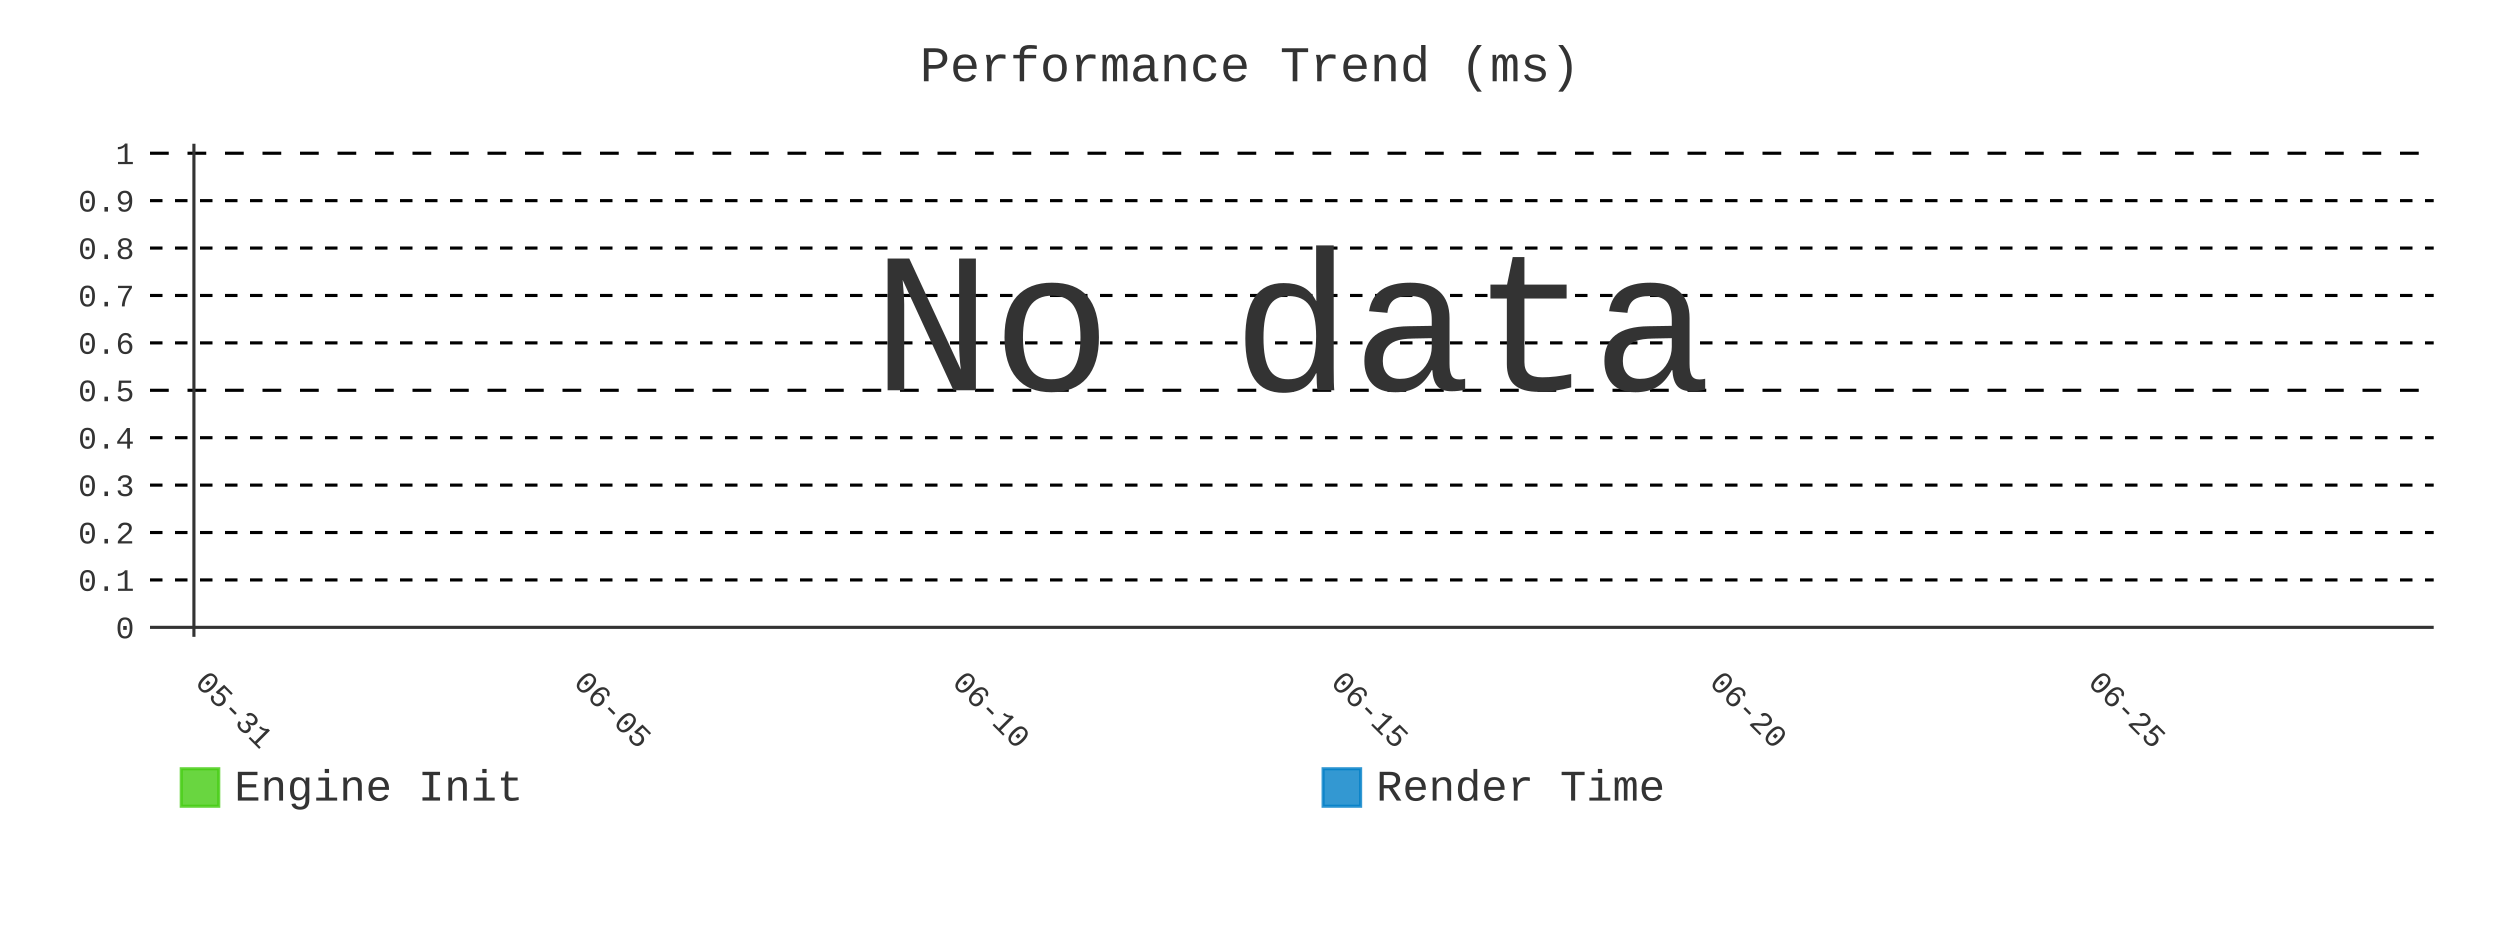
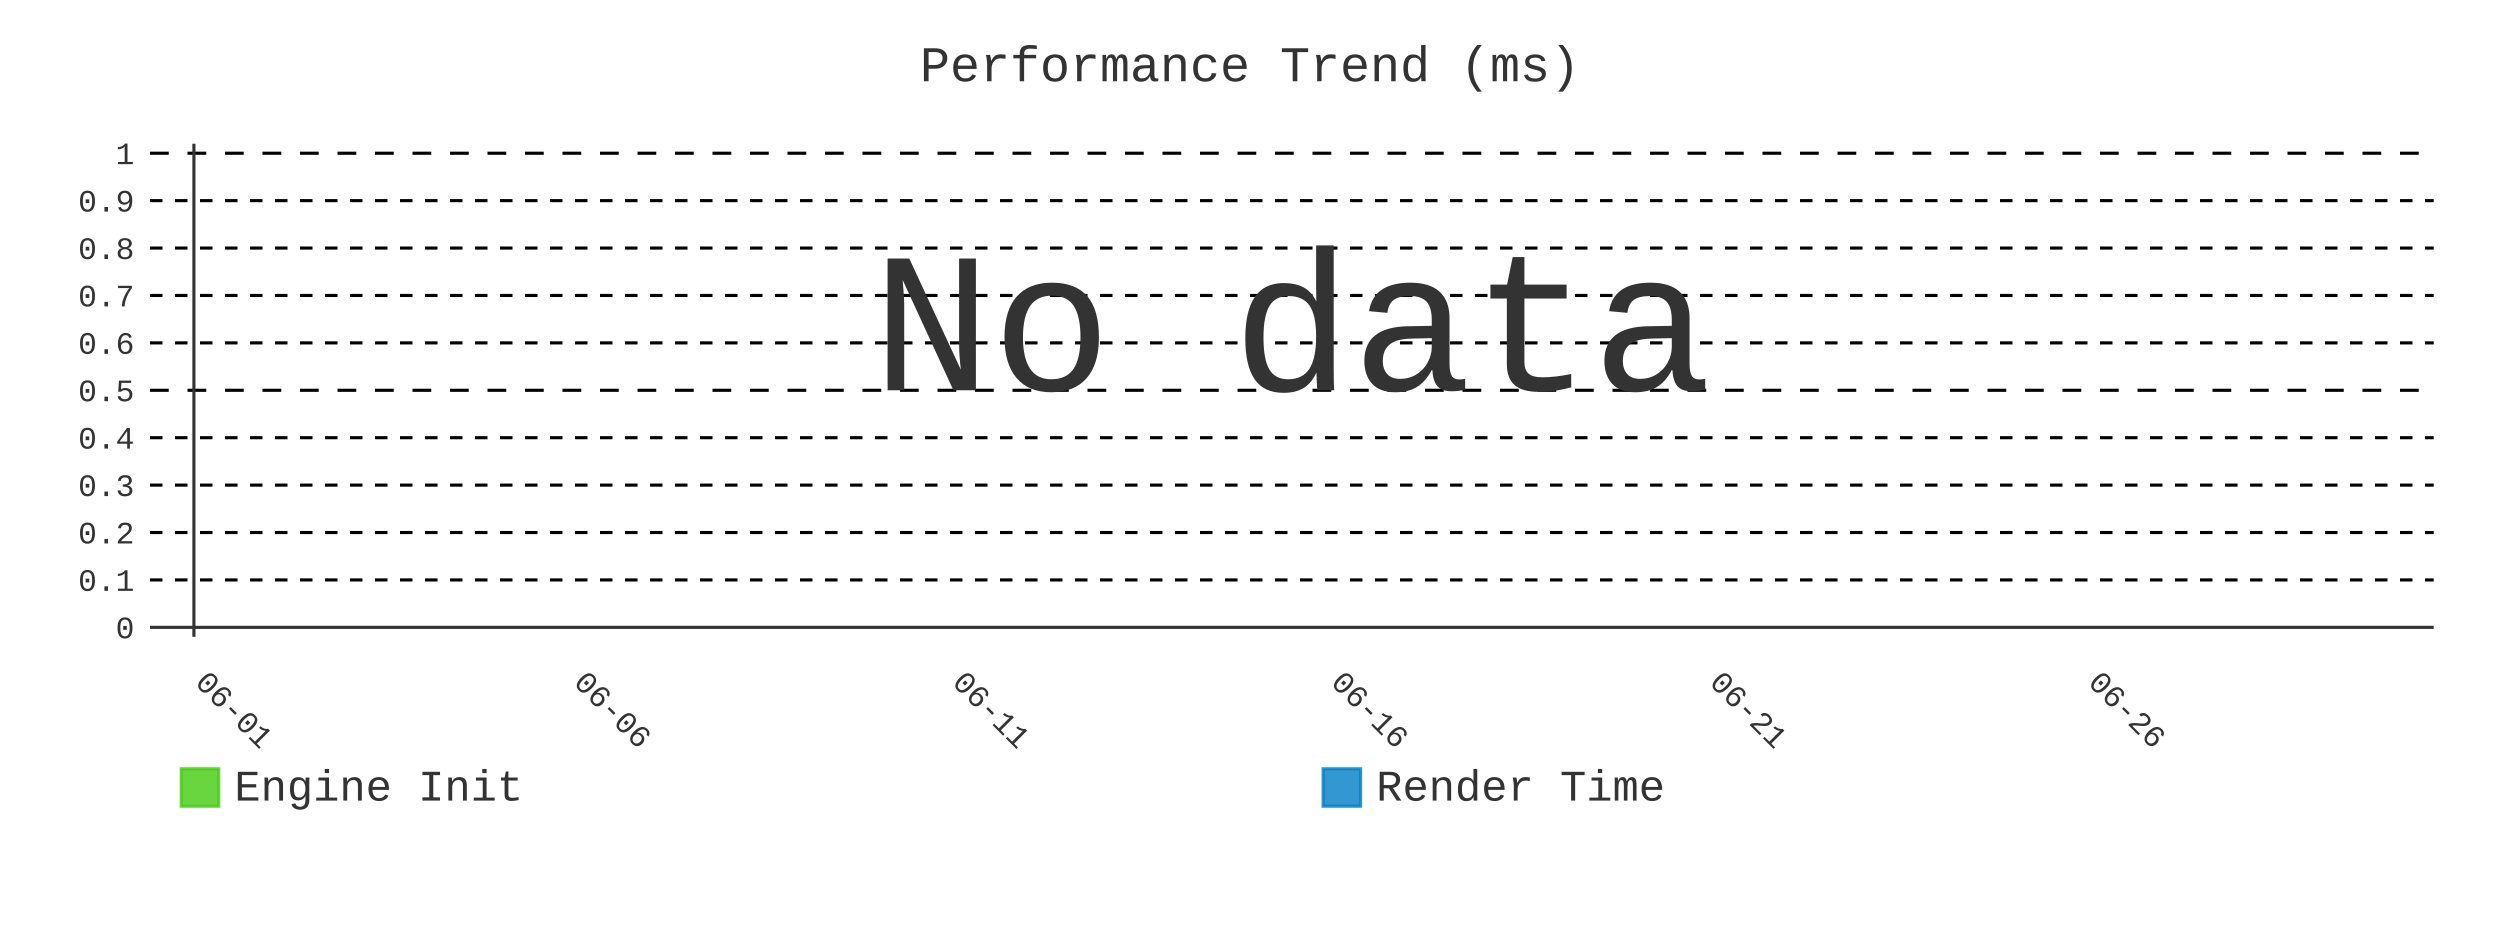
- <svg xmlns="http://www.w3.org/2000/svg" id="chart-b92227f1-ed2f-466d-a37a-15cab16d4dd7" class="pygal-chart" viewBox="0 0 800 300">
+ <svg xmlns="http://www.w3.org/2000/svg" id="chart-6af6bd41-7d0a-4a0b-9e3f-05e99f075c60" class="pygal-chart" viewBox="0 0 800 300">
  <defs>
-     <style type="text/css">#chart-b92227f1-ed2f-466d-a37a-15cab16d4dd7{-webkit-user-select:none;-webkit-font-smoothing:antialiased;font-family:Consolas,"Liberation Mono",Menlo,Courier,monospace}#chart-b92227f1-ed2f-466d-a37a-15cab16d4dd7 .title{font-family:Consolas,"Liberation Mono",Menlo,Courier,monospace;font-size:16px}#chart-b92227f1-ed2f-466d-a37a-15cab16d4dd7 .legends .legend text{font-family:Consolas,"Liberation Mono",Menlo,Courier,monospace;font-size:14px}#chart-b92227f1-ed2f-466d-a37a-15cab16d4dd7 .axis text{font-family:Consolas,"Liberation Mono",Menlo,Courier,monospace;font-size:10px}#chart-b92227f1-ed2f-466d-a37a-15cab16d4dd7 .axis text.major{font-family:Consolas,"Liberation Mono",Menlo,Courier,monospace;font-size:10px}#chart-b92227f1-ed2f-466d-a37a-15cab16d4dd7 .text-overlay text.value{font-family:Consolas,"Liberation Mono",Menlo,Courier,monospace;font-size:16px}#chart-b92227f1-ed2f-466d-a37a-15cab16d4dd7 .text-overlay text.label{font-family:Consolas,"Liberation Mono",Menlo,Courier,monospace;font-size:10px}#chart-b92227f1-ed2f-466d-a37a-15cab16d4dd7 .tooltip{font-family:Consolas,"Liberation Mono",Menlo,Courier,monospace;font-size:14px}#chart-b92227f1-ed2f-466d-a37a-15cab16d4dd7 text.no_data{font-family:Consolas,"Liberation Mono",Menlo,Courier,monospace;font-size:64px}
- #chart-b92227f1-ed2f-466d-a37a-15cab16d4dd7{background-color:transparent}#chart-b92227f1-ed2f-466d-a37a-15cab16d4dd7 path,#chart-b92227f1-ed2f-466d-a37a-15cab16d4dd7 line,#chart-b92227f1-ed2f-466d-a37a-15cab16d4dd7 rect,#chart-b92227f1-ed2f-466d-a37a-15cab16d4dd7 circle{-webkit-transition:400ms;-moz-transition:400ms;transition:400ms}#chart-b92227f1-ed2f-466d-a37a-15cab16d4dd7 .graph &gt; .background{fill:transparent}#chart-b92227f1-ed2f-466d-a37a-15cab16d4dd7 .plot &gt; .background{fill:transparent}#chart-b92227f1-ed2f-466d-a37a-15cab16d4dd7 .graph{fill:#333}#chart-b92227f1-ed2f-466d-a37a-15cab16d4dd7 text.no_data{fill:#333}#chart-b92227f1-ed2f-466d-a37a-15cab16d4dd7 .title{fill:#333}#chart-b92227f1-ed2f-466d-a37a-15cab16d4dd7 .legends .legend text{fill:#333}#chart-b92227f1-ed2f-466d-a37a-15cab16d4dd7 .legends .legend:hover text{fill:#333}#chart-b92227f1-ed2f-466d-a37a-15cab16d4dd7 .axis .line{stroke:#333}#chart-b92227f1-ed2f-466d-a37a-15cab16d4dd7 .axis .guide.line{stroke:#666}#chart-b92227f1-ed2f-466d-a37a-15cab16d4dd7 .axis .major.line{stroke:#333}#chart-b92227f1-ed2f-466d-a37a-15cab16d4dd7 .axis text.major{fill:#333}#chart-b92227f1-ed2f-466d-a37a-15cab16d4dd7 .axis.y .guides:hover .guide.line,#chart-b92227f1-ed2f-466d-a37a-15cab16d4dd7 .line-graph .axis.x .guides:hover .guide.line,#chart-b92227f1-ed2f-466d-a37a-15cab16d4dd7 .stackedline-graph .axis.x .guides:hover .guide.line,#chart-b92227f1-ed2f-466d-a37a-15cab16d4dd7 .xy-graph .axis.x .guides:hover .guide.line{stroke:#333}#chart-b92227f1-ed2f-466d-a37a-15cab16d4dd7 .axis .guides:hover text{fill:#333}#chart-b92227f1-ed2f-466d-a37a-15cab16d4dd7 .reactive{fill-opacity:.8;stroke-opacity:.8;stroke-width:1}#chart-b92227f1-ed2f-466d-a37a-15cab16d4dd7 .ci{stroke:#333}#chart-b92227f1-ed2f-466d-a37a-15cab16d4dd7 .reactive.active,#chart-b92227f1-ed2f-466d-a37a-15cab16d4dd7 .active .reactive{fill-opacity:.9;stroke-opacity:.9;stroke-width:4}#chart-b92227f1-ed2f-466d-a37a-15cab16d4dd7 .ci .reactive.active{stroke-width:1.5}#chart-b92227f1-ed2f-466d-a37a-15cab16d4dd7 .series text{fill:#333}#chart-b92227f1-ed2f-466d-a37a-15cab16d4dd7 .tooltip rect{fill:transparent;stroke:#333;-webkit-transition:opacity 400ms;-moz-transition:opacity 400ms;transition:opacity 400ms}#chart-b92227f1-ed2f-466d-a37a-15cab16d4dd7 .tooltip .label{fill:#333}#chart-b92227f1-ed2f-466d-a37a-15cab16d4dd7 .tooltip .label{fill:#333}#chart-b92227f1-ed2f-466d-a37a-15cab16d4dd7 .tooltip .legend{font-size:.8em;fill:#666}#chart-b92227f1-ed2f-466d-a37a-15cab16d4dd7 .tooltip .x_label{font-size:.6em;fill:#333}#chart-b92227f1-ed2f-466d-a37a-15cab16d4dd7 .tooltip .xlink{font-size:.5em;text-decoration:underline}#chart-b92227f1-ed2f-466d-a37a-15cab16d4dd7 .tooltip .value{font-size:1.5em}#chart-b92227f1-ed2f-466d-a37a-15cab16d4dd7 .bound{font-size:.5em}#chart-b92227f1-ed2f-466d-a37a-15cab16d4dd7 .max-value{font-size:.75em;fill:#666}#chart-b92227f1-ed2f-466d-a37a-15cab16d4dd7 .map-element{fill:transparent;stroke:#666 !important}#chart-b92227f1-ed2f-466d-a37a-15cab16d4dd7 .map-element .reactive{fill-opacity:inherit;stroke-opacity:inherit}#chart-b92227f1-ed2f-466d-a37a-15cab16d4dd7 .color-0,#chart-b92227f1-ed2f-466d-a37a-15cab16d4dd7 .color-0 a:visited{stroke:#4c1;fill:#4c1}#chart-b92227f1-ed2f-466d-a37a-15cab16d4dd7 .color-1,#chart-b92227f1-ed2f-466d-a37a-15cab16d4dd7 .color-1 a:visited{stroke:#007ec6;fill:#007ec6}#chart-b92227f1-ed2f-466d-a37a-15cab16d4dd7 .text-overlay .color-0 text{fill:black}#chart-b92227f1-ed2f-466d-a37a-15cab16d4dd7 .text-overlay .color-1 text{fill:black}
- #chart-b92227f1-ed2f-466d-a37a-15cab16d4dd7 text.no_data{text-anchor:middle}#chart-b92227f1-ed2f-466d-a37a-15cab16d4dd7 .guide.line{fill:none}#chart-b92227f1-ed2f-466d-a37a-15cab16d4dd7 .centered{text-anchor:middle}#chart-b92227f1-ed2f-466d-a37a-15cab16d4dd7 .title{text-anchor:middle}#chart-b92227f1-ed2f-466d-a37a-15cab16d4dd7 .legends .legend text{fill-opacity:1}#chart-b92227f1-ed2f-466d-a37a-15cab16d4dd7 .axis.x text{text-anchor:middle}#chart-b92227f1-ed2f-466d-a37a-15cab16d4dd7 .axis.x:not(.web) text[transform]{text-anchor:start}#chart-b92227f1-ed2f-466d-a37a-15cab16d4dd7 .axis.x:not(.web) text[transform].backwards{text-anchor:end}#chart-b92227f1-ed2f-466d-a37a-15cab16d4dd7 .axis.y text{text-anchor:end}#chart-b92227f1-ed2f-466d-a37a-15cab16d4dd7 .axis.y text[transform].backwards{text-anchor:start}#chart-b92227f1-ed2f-466d-a37a-15cab16d4dd7 .axis.y2 text{text-anchor:start}#chart-b92227f1-ed2f-466d-a37a-15cab16d4dd7 .axis.y2 text[transform].backwards{text-anchor:end}#chart-b92227f1-ed2f-466d-a37a-15cab16d4dd7 .axis .guide.line{stroke-dasharray:4,4;stroke:black}#chart-b92227f1-ed2f-466d-a37a-15cab16d4dd7 .axis .major.guide.line{stroke-dasharray:6,6;stroke:black}#chart-b92227f1-ed2f-466d-a37a-15cab16d4dd7 .horizontal .axis.y .guide.line,#chart-b92227f1-ed2f-466d-a37a-15cab16d4dd7 .horizontal .axis.y2 .guide.line,#chart-b92227f1-ed2f-466d-a37a-15cab16d4dd7 .vertical .axis.x .guide.line{opacity:0}#chart-b92227f1-ed2f-466d-a37a-15cab16d4dd7 .horizontal .axis.always_show .guide.line,#chart-b92227f1-ed2f-466d-a37a-15cab16d4dd7 .vertical .axis.always_show .guide.line{opacity:1 !important}#chart-b92227f1-ed2f-466d-a37a-15cab16d4dd7 .axis.y .guides:hover .guide.line,#chart-b92227f1-ed2f-466d-a37a-15cab16d4dd7 .axis.y2 .guides:hover .guide.line,#chart-b92227f1-ed2f-466d-a37a-15cab16d4dd7 .axis.x .guides:hover .guide.line{opacity:1}#chart-b92227f1-ed2f-466d-a37a-15cab16d4dd7 .axis .guides:hover text{opacity:1}#chart-b92227f1-ed2f-466d-a37a-15cab16d4dd7 .nofill{fill:none}#chart-b92227f1-ed2f-466d-a37a-15cab16d4dd7 .subtle-fill{fill-opacity:.2}#chart-b92227f1-ed2f-466d-a37a-15cab16d4dd7 .dot{stroke-width:1px;fill-opacity:1;stroke-opacity:1}#chart-b92227f1-ed2f-466d-a37a-15cab16d4dd7 .dot.active{stroke-width:5px}#chart-b92227f1-ed2f-466d-a37a-15cab16d4dd7 .dot.negative{fill:transparent}#chart-b92227f1-ed2f-466d-a37a-15cab16d4dd7 text,#chart-b92227f1-ed2f-466d-a37a-15cab16d4dd7 tspan{stroke:none !important}#chart-b92227f1-ed2f-466d-a37a-15cab16d4dd7 .series text.active{opacity:1}#chart-b92227f1-ed2f-466d-a37a-15cab16d4dd7 .tooltip rect{fill-opacity:.95;stroke-width:.5}#chart-b92227f1-ed2f-466d-a37a-15cab16d4dd7 .tooltip text{fill-opacity:1}#chart-b92227f1-ed2f-466d-a37a-15cab16d4dd7 .showable{visibility:hidden}#chart-b92227f1-ed2f-466d-a37a-15cab16d4dd7 .showable.shown{visibility:visible}#chart-b92227f1-ed2f-466d-a37a-15cab16d4dd7 .gauge-background{fill:rgba(229,229,229,1);stroke:none}#chart-b92227f1-ed2f-466d-a37a-15cab16d4dd7 .bg-lines{stroke:transparent;stroke-width:2px}</style>
+     <style type="text/css">#chart-6af6bd41-7d0a-4a0b-9e3f-05e99f075c60{-webkit-user-select:none;-webkit-font-smoothing:antialiased;font-family:Consolas,"Liberation Mono",Menlo,Courier,monospace}#chart-6af6bd41-7d0a-4a0b-9e3f-05e99f075c60 .title{font-family:Consolas,"Liberation Mono",Menlo,Courier,monospace;font-size:16px}#chart-6af6bd41-7d0a-4a0b-9e3f-05e99f075c60 .legends .legend text{font-family:Consolas,"Liberation Mono",Menlo,Courier,monospace;font-size:14px}#chart-6af6bd41-7d0a-4a0b-9e3f-05e99f075c60 .axis text{font-family:Consolas,"Liberation Mono",Menlo,Courier,monospace;font-size:10px}#chart-6af6bd41-7d0a-4a0b-9e3f-05e99f075c60 .axis text.major{font-family:Consolas,"Liberation Mono",Menlo,Courier,monospace;font-size:10px}#chart-6af6bd41-7d0a-4a0b-9e3f-05e99f075c60 .text-overlay text.value{font-family:Consolas,"Liberation Mono",Menlo,Courier,monospace;font-size:16px}#chart-6af6bd41-7d0a-4a0b-9e3f-05e99f075c60 .text-overlay text.label{font-family:Consolas,"Liberation Mono",Menlo,Courier,monospace;font-size:10px}#chart-6af6bd41-7d0a-4a0b-9e3f-05e99f075c60 .tooltip{font-family:Consolas,"Liberation Mono",Menlo,Courier,monospace;font-size:14px}#chart-6af6bd41-7d0a-4a0b-9e3f-05e99f075c60 text.no_data{font-family:Consolas,"Liberation Mono",Menlo,Courier,monospace;font-size:64px}
+ #chart-6af6bd41-7d0a-4a0b-9e3f-05e99f075c60{background-color:transparent}#chart-6af6bd41-7d0a-4a0b-9e3f-05e99f075c60 path,#chart-6af6bd41-7d0a-4a0b-9e3f-05e99f075c60 line,#chart-6af6bd41-7d0a-4a0b-9e3f-05e99f075c60 rect,#chart-6af6bd41-7d0a-4a0b-9e3f-05e99f075c60 circle{-webkit-transition:400ms;-moz-transition:400ms;transition:400ms}#chart-6af6bd41-7d0a-4a0b-9e3f-05e99f075c60 .graph &gt; .background{fill:transparent}#chart-6af6bd41-7d0a-4a0b-9e3f-05e99f075c60 .plot &gt; .background{fill:transparent}#chart-6af6bd41-7d0a-4a0b-9e3f-05e99f075c60 .graph{fill:#333}#chart-6af6bd41-7d0a-4a0b-9e3f-05e99f075c60 text.no_data{fill:#333}#chart-6af6bd41-7d0a-4a0b-9e3f-05e99f075c60 .title{fill:#333}#chart-6af6bd41-7d0a-4a0b-9e3f-05e99f075c60 .legends .legend text{fill:#333}#chart-6af6bd41-7d0a-4a0b-9e3f-05e99f075c60 .legends .legend:hover text{fill:#333}#chart-6af6bd41-7d0a-4a0b-9e3f-05e99f075c60 .axis .line{stroke:#333}#chart-6af6bd41-7d0a-4a0b-9e3f-05e99f075c60 .axis .guide.line{stroke:#666}#chart-6af6bd41-7d0a-4a0b-9e3f-05e99f075c60 .axis .major.line{stroke:#333}#chart-6af6bd41-7d0a-4a0b-9e3f-05e99f075c60 .axis text.major{fill:#333}#chart-6af6bd41-7d0a-4a0b-9e3f-05e99f075c60 .axis.y .guides:hover .guide.line,#chart-6af6bd41-7d0a-4a0b-9e3f-05e99f075c60 .line-graph .axis.x .guides:hover .guide.line,#chart-6af6bd41-7d0a-4a0b-9e3f-05e99f075c60 .stackedline-graph .axis.x .guides:hover .guide.line,#chart-6af6bd41-7d0a-4a0b-9e3f-05e99f075c60 .xy-graph .axis.x .guides:hover .guide.line{stroke:#333}#chart-6af6bd41-7d0a-4a0b-9e3f-05e99f075c60 .axis .guides:hover text{fill:#333}#chart-6af6bd41-7d0a-4a0b-9e3f-05e99f075c60 .reactive{fill-opacity:.8;stroke-opacity:.8;stroke-width:1}#chart-6af6bd41-7d0a-4a0b-9e3f-05e99f075c60 .ci{stroke:#333}#chart-6af6bd41-7d0a-4a0b-9e3f-05e99f075c60 .reactive.active,#chart-6af6bd41-7d0a-4a0b-9e3f-05e99f075c60 .active .reactive{fill-opacity:.9;stroke-opacity:.9;stroke-width:4}#chart-6af6bd41-7d0a-4a0b-9e3f-05e99f075c60 .ci .reactive.active{stroke-width:1.5}#chart-6af6bd41-7d0a-4a0b-9e3f-05e99f075c60 .series text{fill:#333}#chart-6af6bd41-7d0a-4a0b-9e3f-05e99f075c60 .tooltip rect{fill:transparent;stroke:#333;-webkit-transition:opacity 400ms;-moz-transition:opacity 400ms;transition:opacity 400ms}#chart-6af6bd41-7d0a-4a0b-9e3f-05e99f075c60 .tooltip .label{fill:#333}#chart-6af6bd41-7d0a-4a0b-9e3f-05e99f075c60 .tooltip .label{fill:#333}#chart-6af6bd41-7d0a-4a0b-9e3f-05e99f075c60 .tooltip .legend{font-size:.8em;fill:#666}#chart-6af6bd41-7d0a-4a0b-9e3f-05e99f075c60 .tooltip .x_label{font-size:.6em;fill:#333}#chart-6af6bd41-7d0a-4a0b-9e3f-05e99f075c60 .tooltip .xlink{font-size:.5em;text-decoration:underline}#chart-6af6bd41-7d0a-4a0b-9e3f-05e99f075c60 .tooltip .value{font-size:1.5em}#chart-6af6bd41-7d0a-4a0b-9e3f-05e99f075c60 .bound{font-size:.5em}#chart-6af6bd41-7d0a-4a0b-9e3f-05e99f075c60 .max-value{font-size:.75em;fill:#666}#chart-6af6bd41-7d0a-4a0b-9e3f-05e99f075c60 .map-element{fill:transparent;stroke:#666 !important}#chart-6af6bd41-7d0a-4a0b-9e3f-05e99f075c60 .map-element .reactive{fill-opacity:inherit;stroke-opacity:inherit}#chart-6af6bd41-7d0a-4a0b-9e3f-05e99f075c60 .color-0,#chart-6af6bd41-7d0a-4a0b-9e3f-05e99f075c60 .color-0 a:visited{stroke:#4c1;fill:#4c1}#chart-6af6bd41-7d0a-4a0b-9e3f-05e99f075c60 .color-1,#chart-6af6bd41-7d0a-4a0b-9e3f-05e99f075c60 .color-1 a:visited{stroke:#007ec6;fill:#007ec6}#chart-6af6bd41-7d0a-4a0b-9e3f-05e99f075c60 .text-overlay .color-0 text{fill:black}#chart-6af6bd41-7d0a-4a0b-9e3f-05e99f075c60 .text-overlay .color-1 text{fill:black}
+ #chart-6af6bd41-7d0a-4a0b-9e3f-05e99f075c60 text.no_data{text-anchor:middle}#chart-6af6bd41-7d0a-4a0b-9e3f-05e99f075c60 .guide.line{fill:none}#chart-6af6bd41-7d0a-4a0b-9e3f-05e99f075c60 .centered{text-anchor:middle}#chart-6af6bd41-7d0a-4a0b-9e3f-05e99f075c60 .title{text-anchor:middle}#chart-6af6bd41-7d0a-4a0b-9e3f-05e99f075c60 .legends .legend text{fill-opacity:1}#chart-6af6bd41-7d0a-4a0b-9e3f-05e99f075c60 .axis.x text{text-anchor:middle}#chart-6af6bd41-7d0a-4a0b-9e3f-05e99f075c60 .axis.x:not(.web) text[transform]{text-anchor:start}#chart-6af6bd41-7d0a-4a0b-9e3f-05e99f075c60 .axis.x:not(.web) text[transform].backwards{text-anchor:end}#chart-6af6bd41-7d0a-4a0b-9e3f-05e99f075c60 .axis.y text{text-anchor:end}#chart-6af6bd41-7d0a-4a0b-9e3f-05e99f075c60 .axis.y text[transform].backwards{text-anchor:start}#chart-6af6bd41-7d0a-4a0b-9e3f-05e99f075c60 .axis.y2 text{text-anchor:start}#chart-6af6bd41-7d0a-4a0b-9e3f-05e99f075c60 .axis.y2 text[transform].backwards{text-anchor:end}#chart-6af6bd41-7d0a-4a0b-9e3f-05e99f075c60 .axis .guide.line{stroke-dasharray:4,4;stroke:black}#chart-6af6bd41-7d0a-4a0b-9e3f-05e99f075c60 .axis .major.guide.line{stroke-dasharray:6,6;stroke:black}#chart-6af6bd41-7d0a-4a0b-9e3f-05e99f075c60 .horizontal .axis.y .guide.line,#chart-6af6bd41-7d0a-4a0b-9e3f-05e99f075c60 .horizontal .axis.y2 .guide.line,#chart-6af6bd41-7d0a-4a0b-9e3f-05e99f075c60 .vertical .axis.x .guide.line{opacity:0}#chart-6af6bd41-7d0a-4a0b-9e3f-05e99f075c60 .horizontal .axis.always_show .guide.line,#chart-6af6bd41-7d0a-4a0b-9e3f-05e99f075c60 .vertical .axis.always_show .guide.line{opacity:1 !important}#chart-6af6bd41-7d0a-4a0b-9e3f-05e99f075c60 .axis.y .guides:hover .guide.line,#chart-6af6bd41-7d0a-4a0b-9e3f-05e99f075c60 .axis.y2 .guides:hover .guide.line,#chart-6af6bd41-7d0a-4a0b-9e3f-05e99f075c60 .axis.x .guides:hover .guide.line{opacity:1}#chart-6af6bd41-7d0a-4a0b-9e3f-05e99f075c60 .axis .guides:hover text{opacity:1}#chart-6af6bd41-7d0a-4a0b-9e3f-05e99f075c60 .nofill{fill:none}#chart-6af6bd41-7d0a-4a0b-9e3f-05e99f075c60 .subtle-fill{fill-opacity:.2}#chart-6af6bd41-7d0a-4a0b-9e3f-05e99f075c60 .dot{stroke-width:1px;fill-opacity:1;stroke-opacity:1}#chart-6af6bd41-7d0a-4a0b-9e3f-05e99f075c60 .dot.active{stroke-width:5px}#chart-6af6bd41-7d0a-4a0b-9e3f-05e99f075c60 .dot.negative{fill:transparent}#chart-6af6bd41-7d0a-4a0b-9e3f-05e99f075c60 text,#chart-6af6bd41-7d0a-4a0b-9e3f-05e99f075c60 tspan{stroke:none !important}#chart-6af6bd41-7d0a-4a0b-9e3f-05e99f075c60 .series text.active{opacity:1}#chart-6af6bd41-7d0a-4a0b-9e3f-05e99f075c60 .tooltip rect{fill-opacity:.95;stroke-width:.5}#chart-6af6bd41-7d0a-4a0b-9e3f-05e99f075c60 .tooltip text{fill-opacity:1}#chart-6af6bd41-7d0a-4a0b-9e3f-05e99f075c60 .showable{visibility:hidden}#chart-6af6bd41-7d0a-4a0b-9e3f-05e99f075c60 .showable.shown{visibility:visible}#chart-6af6bd41-7d0a-4a0b-9e3f-05e99f075c60 .gauge-background{fill:rgba(229,229,229,1);stroke:none}#chart-6af6bd41-7d0a-4a0b-9e3f-05e99f075c60 .bg-lines{stroke:transparent;stroke-width:2px}</style>
  </defs>
  <g class="graph line-graph vertical">
    <rect x="0" y="0" width="800" height="300" class="background" />
    <g transform="translate(48, 46)" class="plot">
      <rect x="0" y="0" width="730.787" height="157.787" class="background" />
      <g class="axis y always_show">
        <g class="guides">
          <path d="M0 154.752 h730.787" class="axis major line" />
          <text x="-5" y="158.252" class="major">0</text>
        </g>
        <g class="guides">
          <path d="M0 139.581 h730.787" class="guide line" />
          <text x="-5" y="143.081" class="">0.1</text>
        </g>
        <g class="guides">
          <path d="M0 124.409 h730.787" class="guide line" />
          <text x="-5" y="127.909" class="">0.2</text>
        </g>
        <g class="guides">
          <path d="M0 109.237 h730.787" class="guide line" />
          <text x="-5" y="112.737" class="">0.3</text>
        </g>
        <g class="guides">
          <path d="M0 94.065 h730.787" class="guide line" />
          <text x="-5" y="97.565" class="">0.4</text>
        </g>
        <g class="guides">
          <path d="M0 78.893 h730.787" class="major guide line" />
          <text x="-5" y="82.393" class="major">0.5</text>
        </g>
        <g class="guides">
          <path d="M0 63.722 h730.787" class="guide line" />
          <text x="-5" y="67.222" class="">0.6</text>
        </g>
        <g class="guides">
          <path d="M0 48.55 h730.787" class="guide line" />
          <text x="-5" y="52.05" class="">0.7</text>
        </g>
        <g class="guides">
          <path d="M0 33.378 h730.787" class="guide line" />
          <text x="-5" y="36.878" class="">0.8</text>
        </g>
        <g class="guides">
          <path d="M0 18.206 h730.787" class="guide line" />
          <text x="-5" y="21.706" class="">0.9</text>
        </g>
        <g class="guides">
          <path d="M0 3.034 h730.787" class="major guide line" />
          <text x="-5" y="6.534" class="major">1</text>
        </g>
      </g>
      <g class="axis x">
        <g class="guides">
          <path d="M14.054 0 v157.787" class="major line" />
-           <text x="14.054" y="172.787" class="major" transform="rotate(45 14.05359 172.7868)">05-31</text>
+           <text x="14.054" y="172.787" class="major" transform="rotate(45 14.05359 172.7868)">06-01</text>
        </g>
        <g class="guides">
          <path d="M135.205 0 v157.787" class="major guide line" />
-           <text x="135.205" y="172.787" class="major" transform="rotate(45 135.2052 172.7868)">06-05</text>
+           <text x="135.205" y="172.787" class="major" transform="rotate(45 135.2052 172.7868)">06-06</text>
        </g>
        <g class="guides">
          <path d="M256.357 0 v157.787" class="major guide line" />
-           <text x="256.357" y="172.787" class="major" transform="rotate(45 256.3569 172.7868)">06-10</text>
+           <text x="256.357" y="172.787" class="major" transform="rotate(45 256.3569 172.7868)">06-11</text>
        </g>
        <g class="guides">
          <path d="M377.509 0 v157.787" class="major guide line" />
-           <text x="377.509" y="172.787" class="major" transform="rotate(45 377.5086 172.7868)">06-15</text>
+           <text x="377.509" y="172.787" class="major" transform="rotate(45 377.5086 172.7868)">06-16</text>
        </g>
        <g class="guides">
          <path d="M498.66 0 v157.787" class="major guide line" />
-           <text x="498.66" y="172.787" class="major" transform="rotate(45 498.6602 172.7868)">06-20</text>
+           <text x="498.66" y="172.787" class="major" transform="rotate(45 498.6602 172.7868)">06-21</text>
        </g>
        <g class="guides">
          <path d="M619.812 0 v157.787" class="major guide line" />
-           <text x="619.812" y="172.787" class="major" transform="rotate(45 619.8119 172.7868)">06-25</text>
+           <text x="619.812" y="172.787" class="major" transform="rotate(45 619.8119 172.7868)">06-26</text>
        </g>
      </g>
    </g>
    <g class="titles">
      <text x="400.0" y="26" class="title plot_title">Performance Trend (ms)</text>
    </g>
    <g transform="translate(48, 46)" class="plot overlay" />
    <g transform="translate(48, 46)" class="plot text-overlay">
      <text x="365.393" y="78.893" class="no_data">No data</text>
    </g>
    <g transform="translate(48, 46)" class="plot tooltip-overlay">
      <g transform="translate(0 0)" style="opacity: 0" class="tooltip">
        <rect rx="0" ry="0" width="0" height="0" class="tooltip-box" />
        <g class="text" />
      </g>
    </g>
    <g transform="translate(58, 245)" class="legends">
      <g id="activate-serie-0" class="legend reactive activate-serie">
        <rect x="0.0" y="1.0" width="12" height="12" class="color-0 reactive" />
        <text x="17.0" y="11.2">Engine Init</text>
      </g>
      <g id="activate-serie-1" class="legend reactive activate-serie">
        <rect x="365.393" y="1.0" width="12" height="12" class="color-1 reactive" />
        <text x="382.393" y="11.2">Render Time</text>
      </g>
    </g>
  </g>
</svg>
